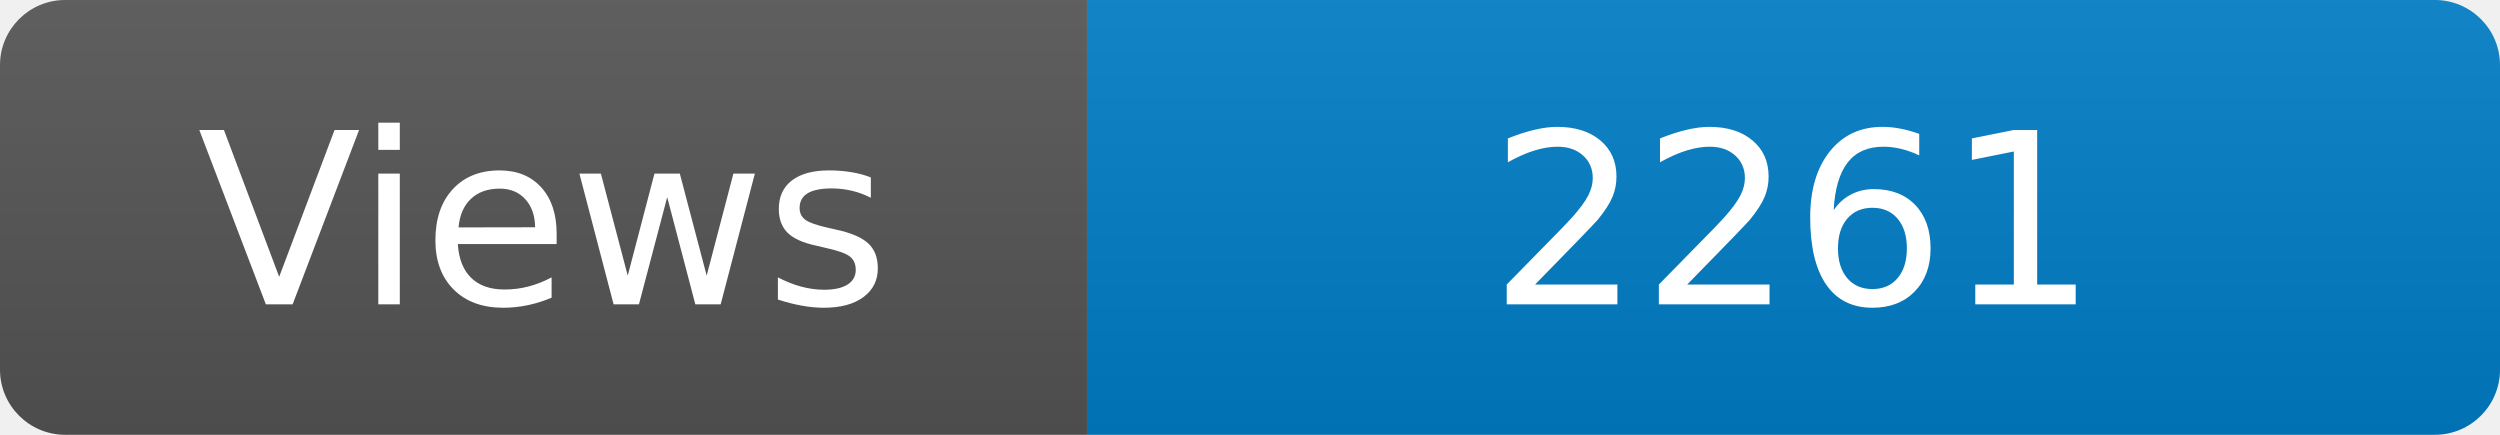
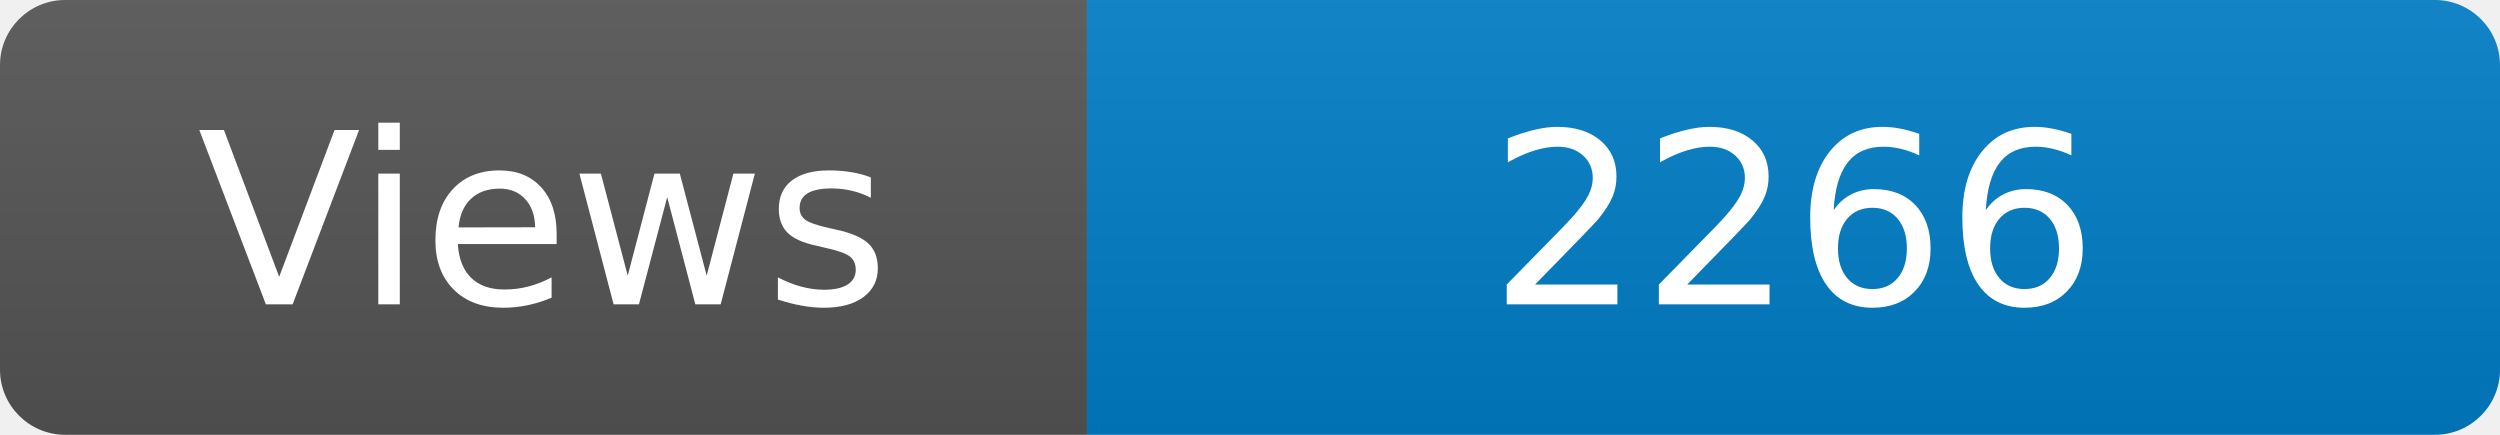
<svg xmlns="http://www.w3.org/2000/svg" width="115" height="20" role="img" aria-label="Maintained?: yes">
  <linearGradient id="s" x2="0" y2="100%">
    <stop offset="0" stop-color="#bbb" stop-opacity=".1" />
    <stop offset="1" stop-opacity=".1" />
  </linearGradient>
  <clipPath id="r">
    <rect width="115" height="20" rx="3" fill="#fff" />
  </clipPath>
  <g clip-path="url(#r)">
    <rect width="50" height="20" fill="#555" />
    <rect x="50" width="160" height="20" fill="#007ec6" />
    <rect width="115" height="20" fill="url(#s)" />
  </g>
  <g fill="#fff" text-anchor="middle" font-family="Verdana,Geneva,DejaVu Sans,sans-serif" font-size="110">
    <text x="250" y="140" transform="scale(.1)" fill="#fff">Views</text>
-     <text x="825" y="140" transform="scale(.1)" fill="#fff">2261</text>
+     <text x="825" y="140" transform="scale(.1)" fill="#fff">2266</text>
  </g>
</svg>
